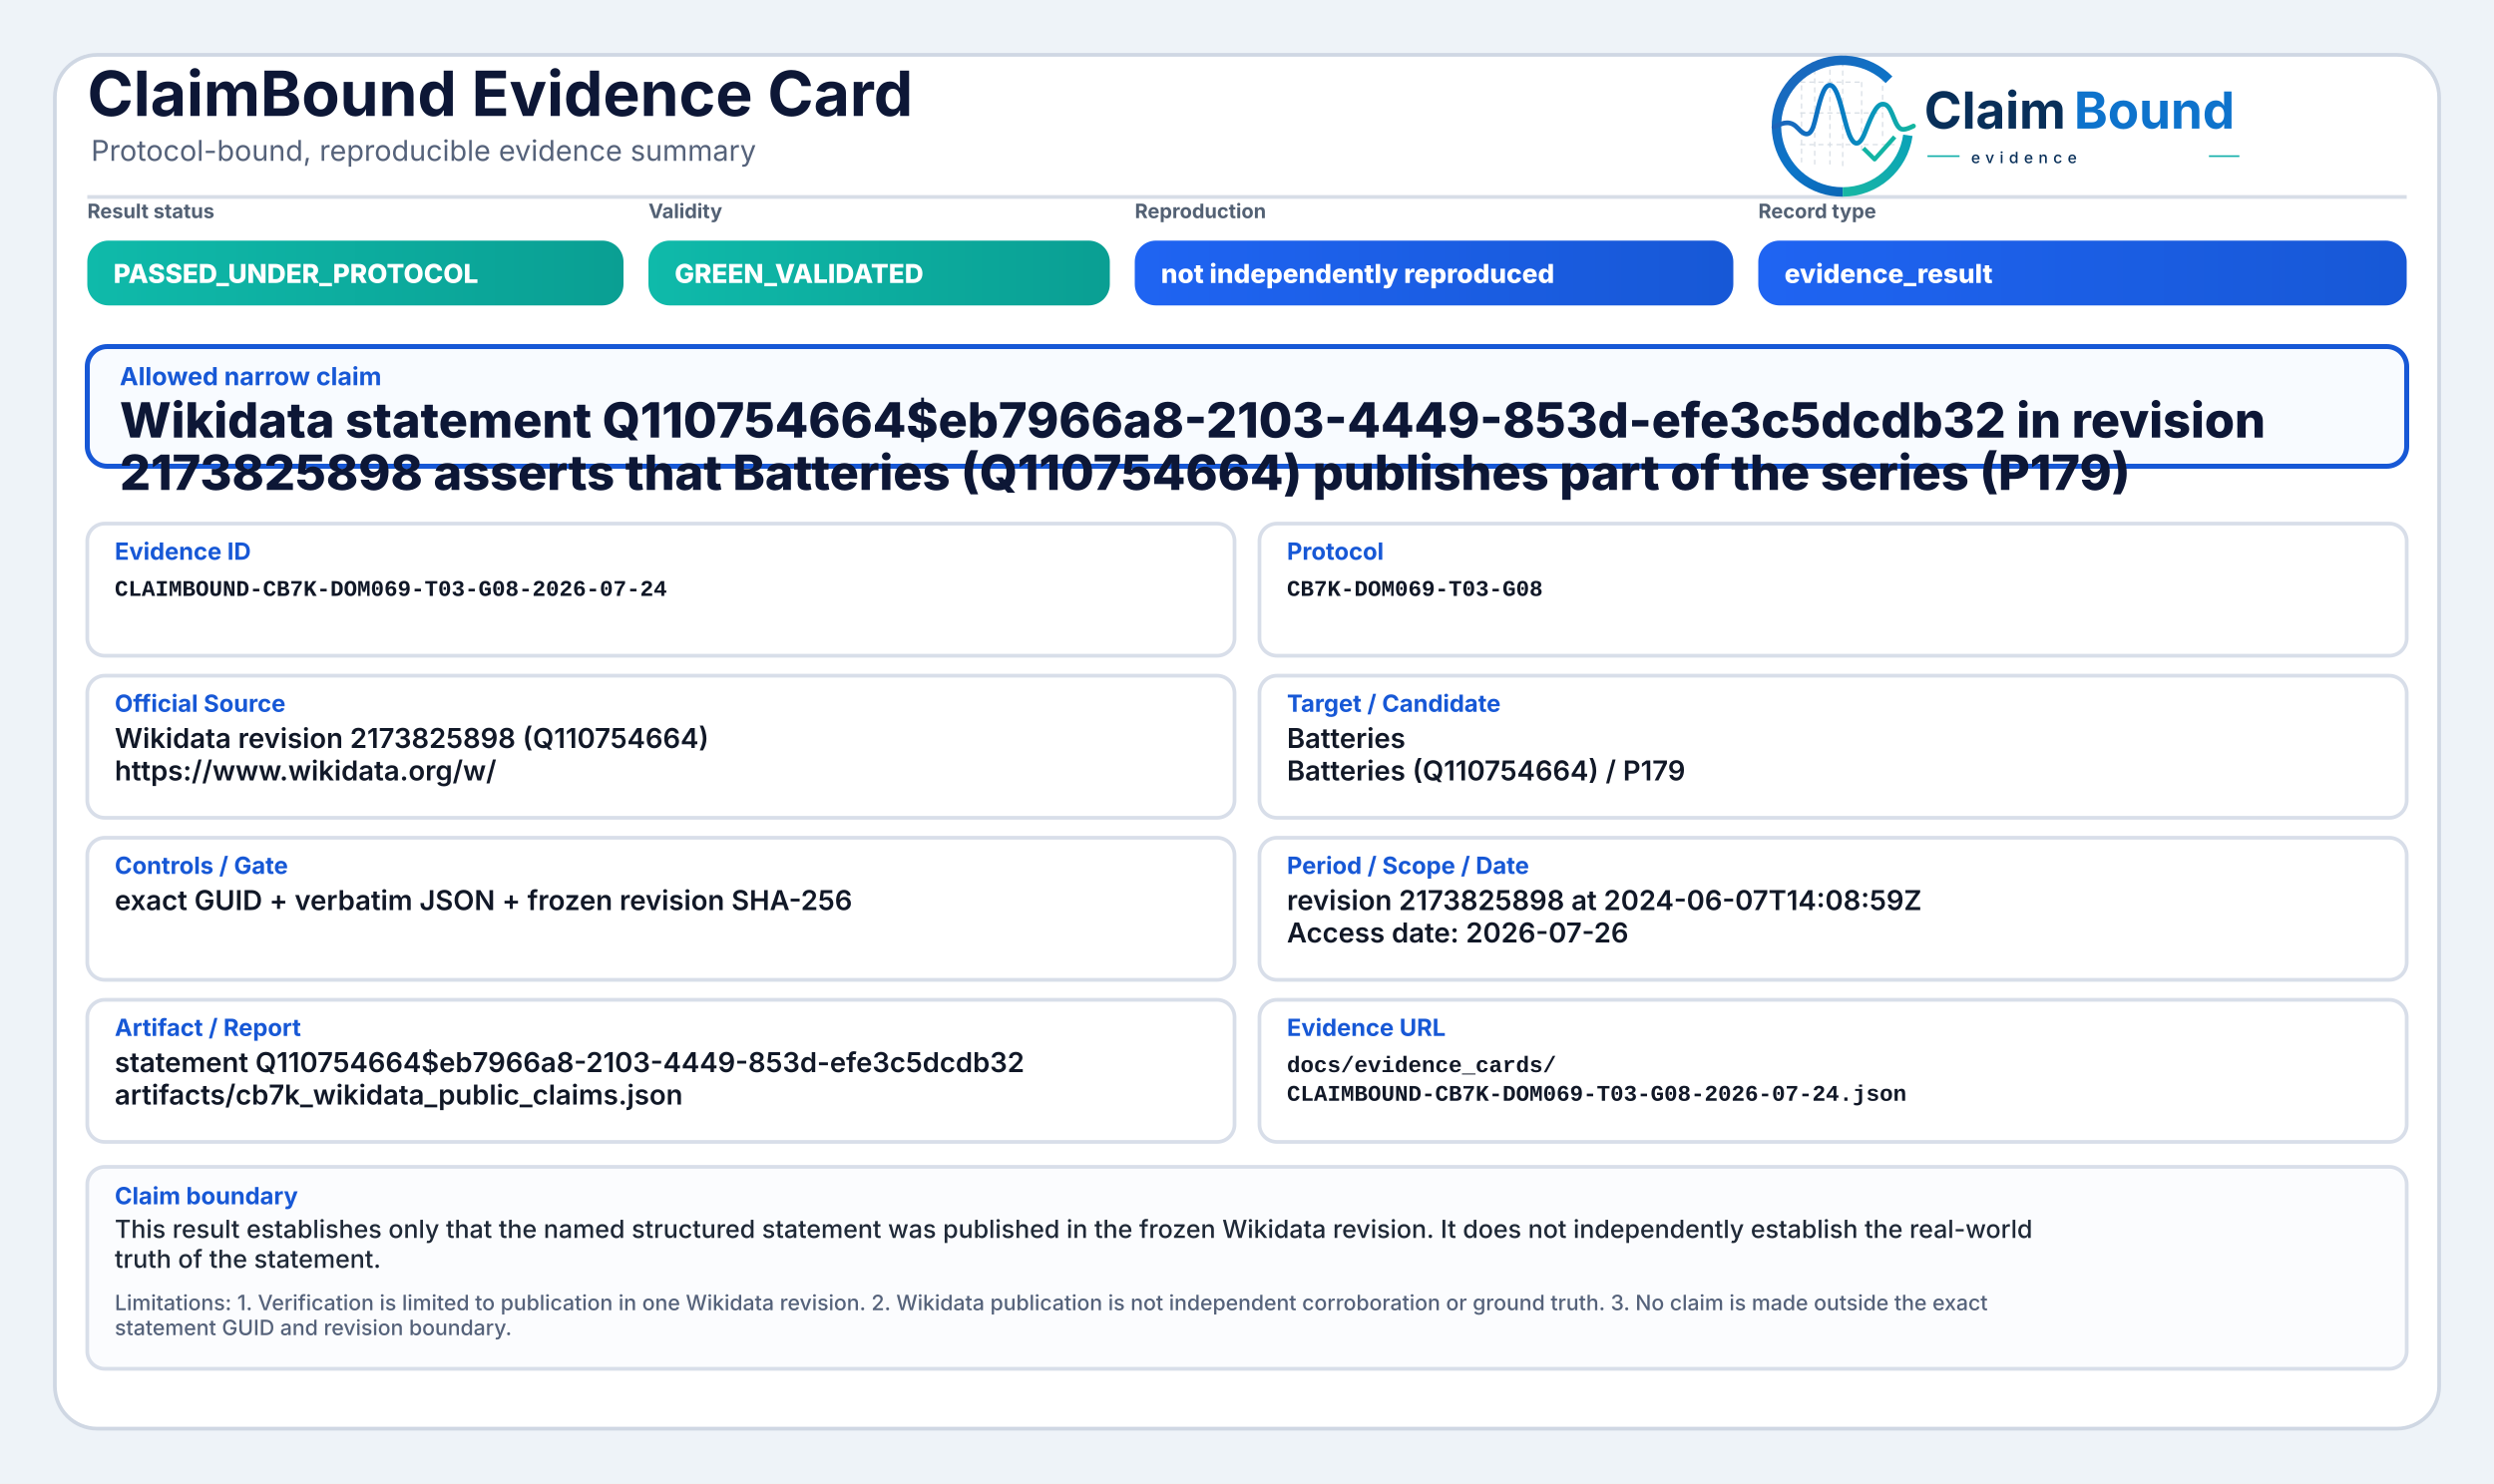
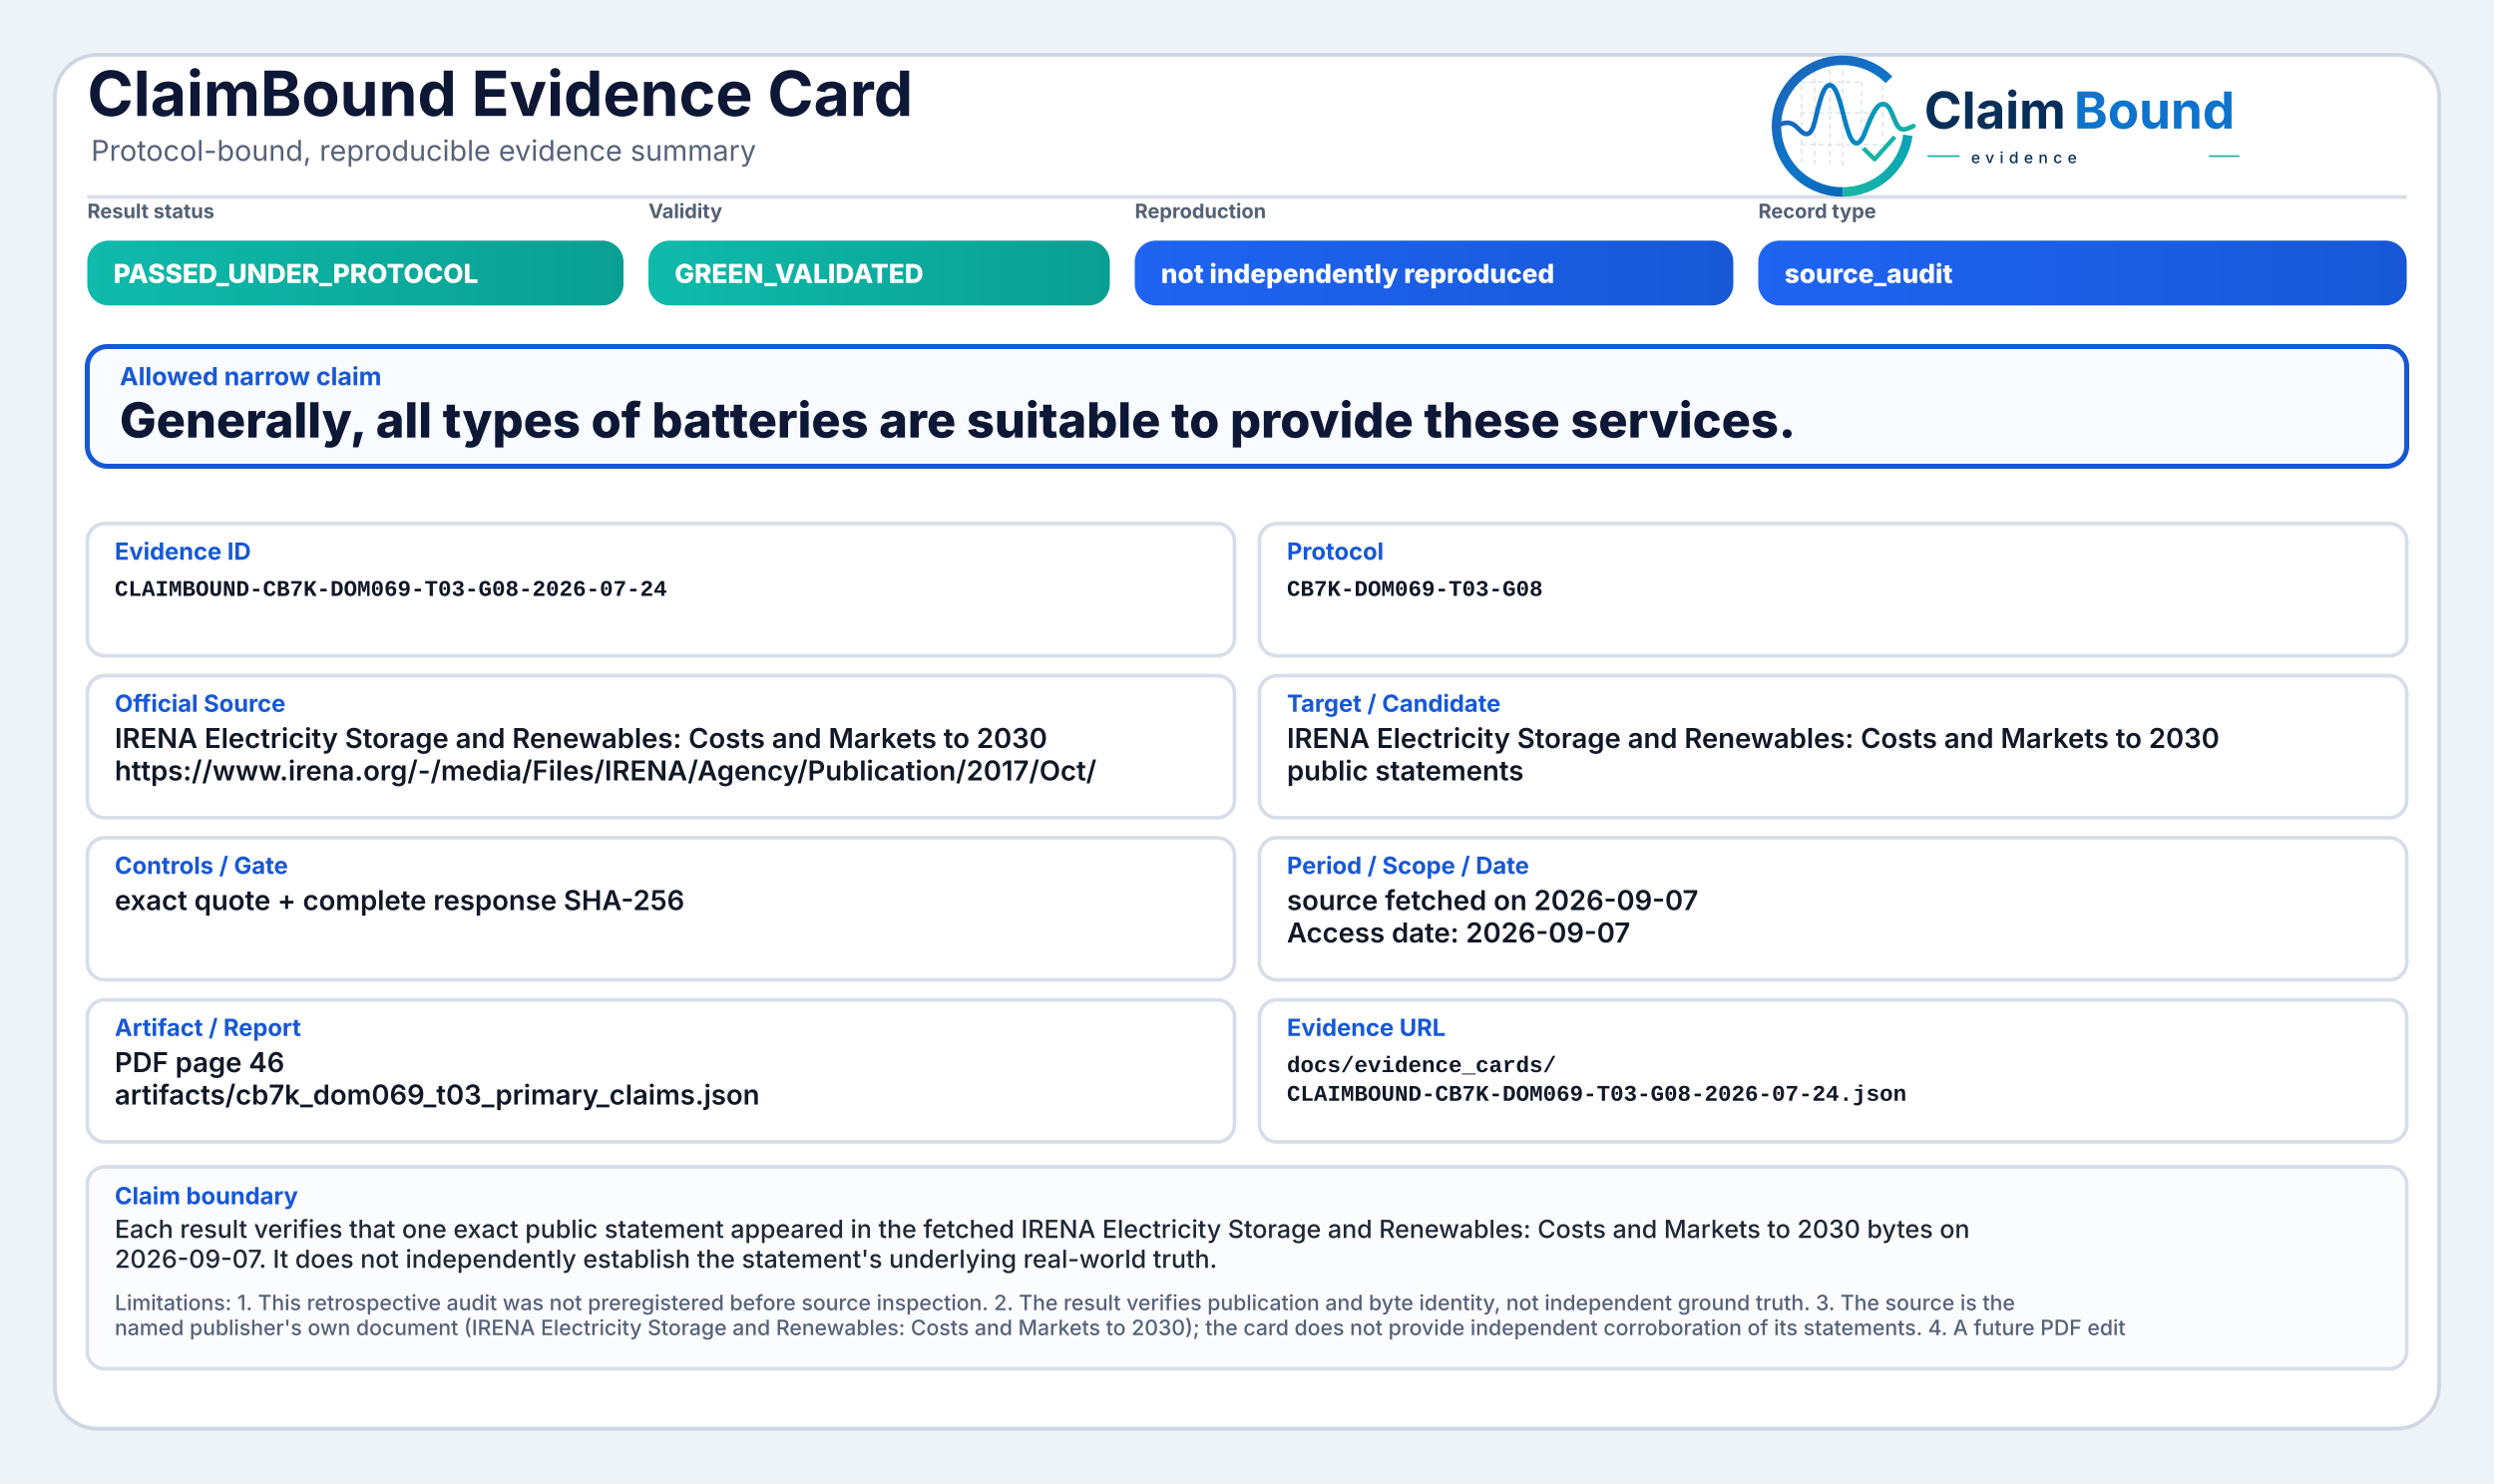
<svg xmlns="http://www.w3.org/2000/svg" width="2000" height="1190" viewBox="0 0 2000 1190" role="img" aria-label="ClaimBound Evidence Card">
  <defs>
    <linearGradient id="greenGrad" x1="0" y1="0" x2="1" y2="0">
      <stop offset="0%" stop-color="#0fbaaa" />
      <stop offset="100%" stop-color="#0a9f93" />
    </linearGradient>
    <linearGradient id="yellowGrad" x1="0" y1="0" x2="1" y2="0">
      <stop offset="0%" stop-color="#fbbf24" />
      <stop offset="100%" stop-color="#d97706" />
    </linearGradient>
    <linearGradient id="amberGrad" x1="0" y1="0" x2="1" y2="0">
      <stop offset="0%" stop-color="#f97316" />
      <stop offset="100%" stop-color="#c2410c" />
    </linearGradient>
    <linearGradient id="redGrad" x1="0" y1="0" x2="1" y2="0">
      <stop offset="0%" stop-color="#ef4444" />
      <stop offset="100%" stop-color="#b91c1c" />
    </linearGradient>
    <linearGradient id="grayGrad" x1="0" y1="0" x2="1" y2="0">
      <stop offset="0%" stop-color="#64748b" />
      <stop offset="100%" stop-color="#475569" />
    </linearGradient>
    <linearGradient id="blueGrad" x1="0" y1="0" x2="1" y2="0">
      <stop offset="0%" stop-color="#1f64f2" />
      <stop offset="100%" stop-color="#1758d6" />
    </linearGradient>
    <linearGradient id="logoRingBlue" x1="73" y1="453" x2="348" y2="793" gradientUnits="userSpaceOnUse">
      <stop offset="0" stop-color="#1E64BA" />
      <stop offset="0.55" stop-color="#0C75C8" />
      <stop offset="1" stop-color="#0A5FAB" />
    </linearGradient>
    <linearGradient id="logoRingTeal" x1="221" y1="792" x2="403" y2="594" gradientUnits="userSpaceOnUse">
      <stop offset="0" stop-color="#18B7A3" />
      <stop offset="1" stop-color="#089EBC" />
    </linearGradient>
    <linearGradient id="logoSignalGradient" x1="61" y1="628" x2="404" y2="628" gradientUnits="userSpaceOnUse">
      <stop offset="0" stop-color="#1E64BA" />
      <stop offset="0.43" stop-color="#0877C4" />
      <stop offset="0.72" stop-color="#0A97BB" />
      <stop offset="1" stop-color="#14B69E" />
    </linearGradient>
  </defs>
  <rect x="0" y="0" width="2000" height="1190" fill="#eef3f8" />
  <rect x="44" y="44" width="1912" height="1102" rx="34" fill="#ffffff" stroke="#cfd7e3" stroke-width="3" />
  <path d="M70 158 H1930" stroke="#d7dde7" stroke-width="3" />
  <text x="70" y="93" font-family="Inter, Segoe UI, Arial, sans-serif" font-size="50" font-weight="750" fill="#0d1736">ClaimBound Evidence Card</text>
  <text x="73" y="129" font-family="Inter, Segoe UI, Arial, sans-serif" font-size="23" font-weight="400" fill="#55627a">Protocol-bound, reproducible evidence summary</text>
  <g aria-label="ClaimBound evidence logo" transform="translate(1415,52) scale(0.33) translate(-40,-478)">
    <g stroke-linecap="butt" stroke-linejoin="round">
      <g stroke="#CBD3DC" stroke-width="3.2" stroke-linecap="round" stroke-dasharray="10 12" opacity="0.72">
        <path d="M130 507V714" />
        <path d="M162 490V719" />
        <path d="M199 491V719" />
        <path d="M230 471V726" />
        <path d="M276 521V690" />
        <path d="M327 508V650" />
        <path d="M128 520H277" />
        <path d="M128 595H327" />
        <path d="M128 672H355" />
      </g>
      <path d="M342.6 514.3A160 160 0 1 0 230 787" fill="none" stroke="url(#logoRingBlue)" stroke-width="23" />
      <path d="M230 787A160 160 0 0 0 388.4 649.3" fill="none" stroke="url(#logoRingTeal)" stroke-width="23" />
      <path d="M63 629.5C87 616.4 104.3 613.6 121.2 632.2C140.7 653.8 153.4 651.6 162.1 616.2C173.8 568.5 182.5 527.5 198.9 527.5C217.5 527.5 228.4 590.6 240.3 630.8C253.4 675.4 268.6 682.8 284.6 641.5C303.5 592.9 315.2 567.6 333.7 574.7C352.6 582 355.7 635.1 376.6 634.9C386.2 634.8 394 630.4 402 626.8" fill="none" stroke="url(#logoSignalGradient)" stroke-width="11.5" stroke-linecap="round" />
      <path d="M284 684.5L307.5 707.7L353 657" fill="none" stroke="#12B4A4" stroke-width="10.5" stroke-linecap="square" />
    </g>
    <text x="428" y="633" font-family="Inter, Segoe UI, Arial, sans-serif" font-size="124" font-weight="750" fill="#082F59" text-rendering="geometricPrecision">Claim</text>
    <text x="792" y="633" font-family="Inter, Segoe UI, Arial, sans-serif" font-size="124" font-weight="750" fill="#0E73CC" text-rendering="geometricPrecision">Bound</text>
    <line x1="436" y1="700" x2="514" y2="700" stroke="#11AFA9" stroke-width="4" />
    <text x="542" y="717" font-family="Inter, Segoe UI, Arial, sans-serif" font-size="38" font-weight="500" letter-spacing="13" fill="#082F59">evidence</text>
    <line x1="1120" y1="700" x2="1194" y2="700" stroke="#11AFA9" stroke-width="4" />
  </g>
  <text x="70" y="175" font-family="Inter, Segoe UI, Arial, sans-serif" font-size="16" font-weight="650" fill="#536174">Result status</text>
  <rect x="70" y="193" width="430" height="52" rx="17" fill="url(#greenGrad)" />
  <text x="91" y="227" font-family="Inter, Segoe UI, Arial, sans-serif" font-size="21" font-weight="800" fill="#ffffff">PASSED_UNDER_PROTOCOL</text>
  <text x="520" y="175" font-family="Inter, Segoe UI, Arial, sans-serif" font-size="16" font-weight="650" fill="#536174">Validity</text>
  <rect x="520" y="193" width="370" height="52" rx="17" fill="url(#greenGrad)" />
  <text x="541" y="227" font-family="Inter, Segoe UI, Arial, sans-serif" font-size="21" font-weight="800" fill="#ffffff">GREEN_VALIDATED</text>
  <text x="910" y="175" font-family="Inter, Segoe UI, Arial, sans-serif" font-size="16" font-weight="650" fill="#536174">Reproduction</text>
  <rect x="910" y="193" width="480" height="52" rx="17" fill="url(#blueGrad)" />
  <text x="931" y="227" font-family="Inter, Segoe UI, Arial, sans-serif" font-size="21" font-weight="800" fill="#ffffff">not independently reproduced</text>
  <text x="1410" y="175" font-family="Inter, Segoe UI, Arial, sans-serif" font-size="16" font-weight="650" fill="#536174">Record type</text>
  <rect x="1410" y="193" width="520" height="52" rx="17" fill="url(#blueGrad)" />
-   <text x="1431" y="227" font-family="Inter, Segoe UI, Arial, sans-serif" font-size="21" font-weight="800" fill="#ffffff">evidence_result</text>
+   <text x="1431" y="227" font-family="Inter, Segoe UI, Arial, sans-serif" font-size="21" font-weight="800" fill="#ffffff">source_audit</text>
  <rect x="70" y="278" width="1860" height="96" rx="16" fill="#f8fbff" stroke="#1758d6" stroke-width="4" />
  <text x="96" y="309" font-family="Inter, Segoe UI, Arial, sans-serif" font-size="20" font-weight="750" fill="#1758d6">Allowed narrow claim</text>
-   <text x="96" y="351" font-family="Inter, Segoe UI, Arial, sans-serif" font-size="39" font-weight="800" fill="#0d1736">Wikidata statement Q110754664$eb7966a8-2103-4449-853d-efe3c5dcdb32 in revision</text>
-   <text x="96" y="393" font-family="Inter, Segoe UI, Arial, sans-serif" font-size="39" font-weight="800" fill="#0d1736">2173825898 asserts that Batteries (Q110754664) publishes part of the series (P179)</text>
+   <text x="96" y="351" font-family="Inter, Segoe UI, Arial, sans-serif" font-size="39" font-weight="800" fill="#0d1736">Generally, all types of batteries are suitable to provide these services.</text>
  <rect x="70" y="420" width="920" height="106" rx="14" fill="#ffffff" stroke="#d8dee9" stroke-width="3" />
  <text x="92" y="449" font-family="Inter, Segoe UI, Arial, sans-serif" font-size="19" font-weight="750" fill="#1758d6">Evidence ID</text>
  <text x="92" y="478" font-family="SFMono-Regular, Consolas, Liberation Mono, monospace" font-size="18" font-weight="600" fill="#111827">CLAIMBOUND-CB7K-DOM069-T03-G08-2026-07-24</text>
  <rect x="1010" y="420" width="920" height="106" rx="14" fill="#ffffff" stroke="#d8dee9" stroke-width="3" />
  <text x="1032" y="449" font-family="Inter, Segoe UI, Arial, sans-serif" font-size="19" font-weight="750" fill="#1758d6">Protocol</text>
  <text x="1032" y="478" font-family="SFMono-Regular, Consolas, Liberation Mono, monospace" font-size="18" font-weight="600" fill="#111827">CB7K-DOM069-T03-G08</text>
  <rect x="70" y="542" width="920" height="114" rx="14" fill="#ffffff" stroke="#d8dee9" stroke-width="3" />
  <text x="92" y="571" font-family="Inter, Segoe UI, Arial, sans-serif" font-size="19" font-weight="750" fill="#1758d6">Official Source</text>
-   <text x="92" y="600" font-family="Inter, Segoe UI, Arial, sans-serif" font-size="22" font-weight="600" fill="#111827">Wikidata revision 2173825898 (Q110754664)</text>
-   <text x="92" y="626" font-family="Inter, Segoe UI, Arial, sans-serif" font-size="22" font-weight="600" fill="#111827">https://www.wikidata.org/w/</text>
+   <text x="92" y="600" font-family="Inter, Segoe UI, Arial, sans-serif" font-size="22" font-weight="600" fill="#111827">IRENA Electricity Storage and Renewables: Costs and Markets to 2030</text>
+   <text x="92" y="626" font-family="Inter, Segoe UI, Arial, sans-serif" font-size="22" font-weight="600" fill="#111827">https://www.irena.org/-/media/Files/IRENA/Agency/Publication/2017/Oct/</text>
  <rect x="1010" y="542" width="920" height="114" rx="14" fill="#ffffff" stroke="#d8dee9" stroke-width="3" />
  <text x="1032" y="571" font-family="Inter, Segoe UI, Arial, sans-serif" font-size="19" font-weight="750" fill="#1758d6">Target / Candidate</text>
-   <text x="1032" y="600" font-family="Inter, Segoe UI, Arial, sans-serif" font-size="22" font-weight="600" fill="#111827">Batteries</text>
-   <text x="1032" y="626" font-family="Inter, Segoe UI, Arial, sans-serif" font-size="22" font-weight="600" fill="#111827">Batteries (Q110754664) / P179</text>
+   <text x="1032" y="600" font-family="Inter, Segoe UI, Arial, sans-serif" font-size="22" font-weight="600" fill="#111827">IRENA Electricity Storage and Renewables: Costs and Markets to 2030</text>
+   <text x="1032" y="626" font-family="Inter, Segoe UI, Arial, sans-serif" font-size="22" font-weight="600" fill="#111827">public statements</text>
  <rect x="70" y="672" width="920" height="114" rx="14" fill="#ffffff" stroke="#d8dee9" stroke-width="3" />
  <text x="92" y="701" font-family="Inter, Segoe UI, Arial, sans-serif" font-size="19" font-weight="750" fill="#1758d6">Controls / Gate</text>
-   <text x="92" y="730" font-family="Inter, Segoe UI, Arial, sans-serif" font-size="22" font-weight="600" fill="#111827">exact GUID + verbatim JSON + frozen revision SHA-256</text>
+   <text x="92" y="730" font-family="Inter, Segoe UI, Arial, sans-serif" font-size="22" font-weight="600" fill="#111827">exact quote + complete response SHA-256</text>
  <rect x="1010" y="672" width="920" height="114" rx="14" fill="#ffffff" stroke="#d8dee9" stroke-width="3" />
  <text x="1032" y="701" font-family="Inter, Segoe UI, Arial, sans-serif" font-size="19" font-weight="750" fill="#1758d6">Period / Scope / Date</text>
-   <text x="1032" y="730" font-family="Inter, Segoe UI, Arial, sans-serif" font-size="22" font-weight="600" fill="#111827">revision 2173825898 at 2024-06-07T14:08:59Z</text>
-   <text x="1032" y="756" font-family="Inter, Segoe UI, Arial, sans-serif" font-size="22" font-weight="600" fill="#111827">Access date: 2026-07-26</text>
+   <text x="1032" y="730" font-family="Inter, Segoe UI, Arial, sans-serif" font-size="22" font-weight="600" fill="#111827">source fetched on 2026-09-07</text>
+   <text x="1032" y="756" font-family="Inter, Segoe UI, Arial, sans-serif" font-size="22" font-weight="600" fill="#111827">Access date: 2026-09-07</text>
  <rect x="70" y="802" width="920" height="114" rx="14" fill="#ffffff" stroke="#d8dee9" stroke-width="3" />
  <text x="92" y="831" font-family="Inter, Segoe UI, Arial, sans-serif" font-size="19" font-weight="750" fill="#1758d6">Artifact / Report</text>
-   <text x="92" y="860" font-family="Inter, Segoe UI, Arial, sans-serif" font-size="22" font-weight="600" fill="#111827">statement Q110754664$eb7966a8-2103-4449-853d-efe3c5dcdb32</text>
-   <text x="92" y="886" font-family="Inter, Segoe UI, Arial, sans-serif" font-size="22" font-weight="600" fill="#111827">artifacts/cb7k_wikidata_public_claims.json</text>
+   <text x="92" y="860" font-family="Inter, Segoe UI, Arial, sans-serif" font-size="22" font-weight="600" fill="#111827">PDF page 46</text>
+   <text x="92" y="886" font-family="Inter, Segoe UI, Arial, sans-serif" font-size="22" font-weight="600" fill="#111827">artifacts/cb7k_dom069_t03_primary_claims.json</text>
  <rect x="1010" y="802" width="920" height="114" rx="14" fill="#ffffff" stroke="#d8dee9" stroke-width="3" />
  <text x="1032" y="831" font-family="Inter, Segoe UI, Arial, sans-serif" font-size="19" font-weight="750" fill="#1758d6">Evidence URL</text>
  <text x="1032" y="860" font-family="SFMono-Regular, Consolas, Liberation Mono, monospace" font-size="18" font-weight="600" fill="#111827">docs/evidence_cards/</text>
  <text x="1032" y="883" font-family="SFMono-Regular, Consolas, Liberation Mono, monospace" font-size="18" font-weight="600" fill="#111827">CLAIMBOUND-CB7K-DOM069-T03-G08-2026-07-24.json</text>
  <rect x="70" y="936" width="1860" height="162" rx="14" fill="#fbfcfe" stroke="#d8dee9" stroke-width="3" />
  <text x="92" y="966" font-family="Inter, Segoe UI, Arial, sans-serif" font-size="19" font-weight="750" fill="#1758d6">Claim boundary</text>
-   <text x="92" y="993" font-family="Inter, Segoe UI, Arial, sans-serif" font-size="20" font-weight="500" fill="#1f2937">This result establishes only that the named structured statement was published in the frozen Wikidata revision. It does not independently establish the real-world</text>
-   <text x="92" y="1017" font-family="Inter, Segoe UI, Arial, sans-serif" font-size="20" font-weight="500" fill="#1f2937">truth of the statement.</text>
-   <text x="92" y="1051" font-family="Inter, Segoe UI, Arial, sans-serif" font-size="17" font-weight="500" fill="#55627a">Limitations: 1. Verification is limited to publication in one Wikidata revision. 2. Wikidata publication is not independent corroboration or ground truth. 3. No claim is made outside the exact</text>
-   <text x="92" y="1071" font-family="Inter, Segoe UI, Arial, sans-serif" font-size="17" font-weight="500" fill="#55627a">statement GUID and revision boundary.</text>
+   <text x="92" y="993" font-family="Inter, Segoe UI, Arial, sans-serif" font-size="20" font-weight="500" fill="#1f2937">Each result verifies that one exact public statement appeared in the fetched IRENA Electricity Storage and Renewables: Costs and Markets to 2030 bytes on</text>
+   <text x="92" y="1017" font-family="Inter, Segoe UI, Arial, sans-serif" font-size="20" font-weight="500" fill="#1f2937">2026-09-07. It does not independently establish the statement's underlying real-world truth.</text>
+   <text x="92" y="1051" font-family="Inter, Segoe UI, Arial, sans-serif" font-size="17" font-weight="500" fill="#55627a">Limitations: 1. This retrospective audit was not preregistered before source inspection. 2. The result verifies publication and byte identity, not independent ground truth. 3. The source is the</text>
+   <text x="92" y="1071" font-family="Inter, Segoe UI, Arial, sans-serif" font-size="17" font-weight="500" fill="#55627a">named publisher's own document (IRENA Electricity Storage and Renewables: Costs and Markets to 2030); the card does not provide independent corroboration of its statements. 4. A future PDF edit</text>
</svg>
